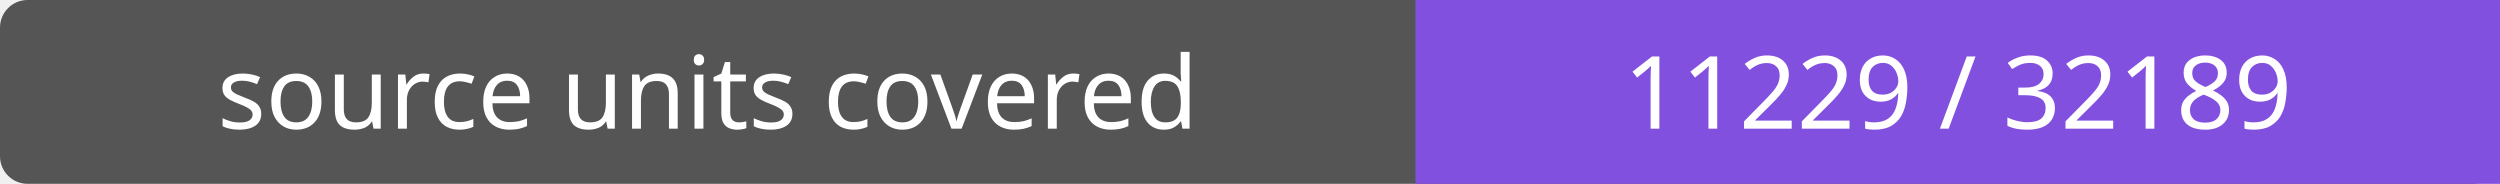
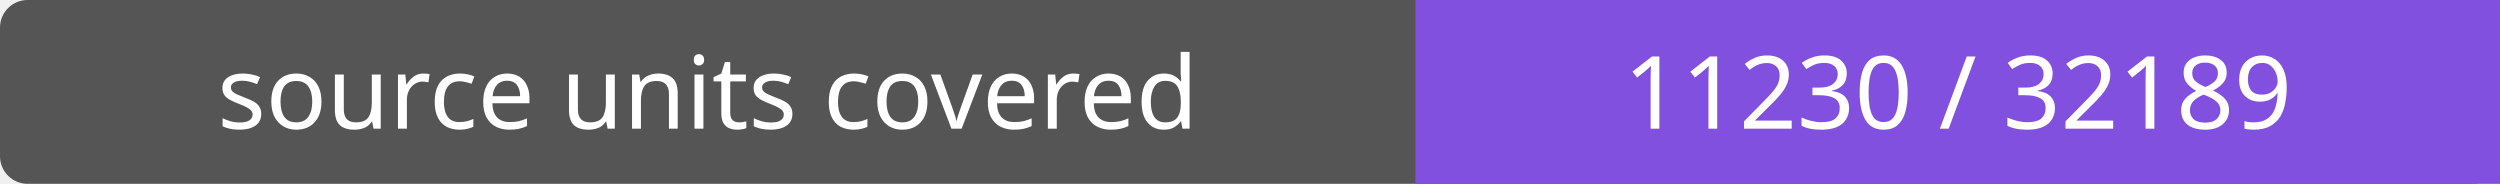
- <svg xmlns="http://www.w3.org/2000/svg" width="272" height="20" role="img" aria-label="source units covered: 11229 / 32189">
+ <svg xmlns="http://www.w3.org/2000/svg" width="272" height="20" role="img" aria-label="source units covered: 11230 / 32189">
  <rect width="272" height="20" rx="3" fill="#555" />
  <path fill="#8250df" d="M154 0h118v20H154z" />
  <g fill="#fff" text-anchor="middle" font-family="Verdana,sans-serif" font-size="11">
    <text x="77.0" y="14">source units covered</text>
-     <text x="213.0" y="14">11229 / 32189</text>
+     <text x="213.0" y="14">11230 / 32189</text>
  </g>
</svg>
